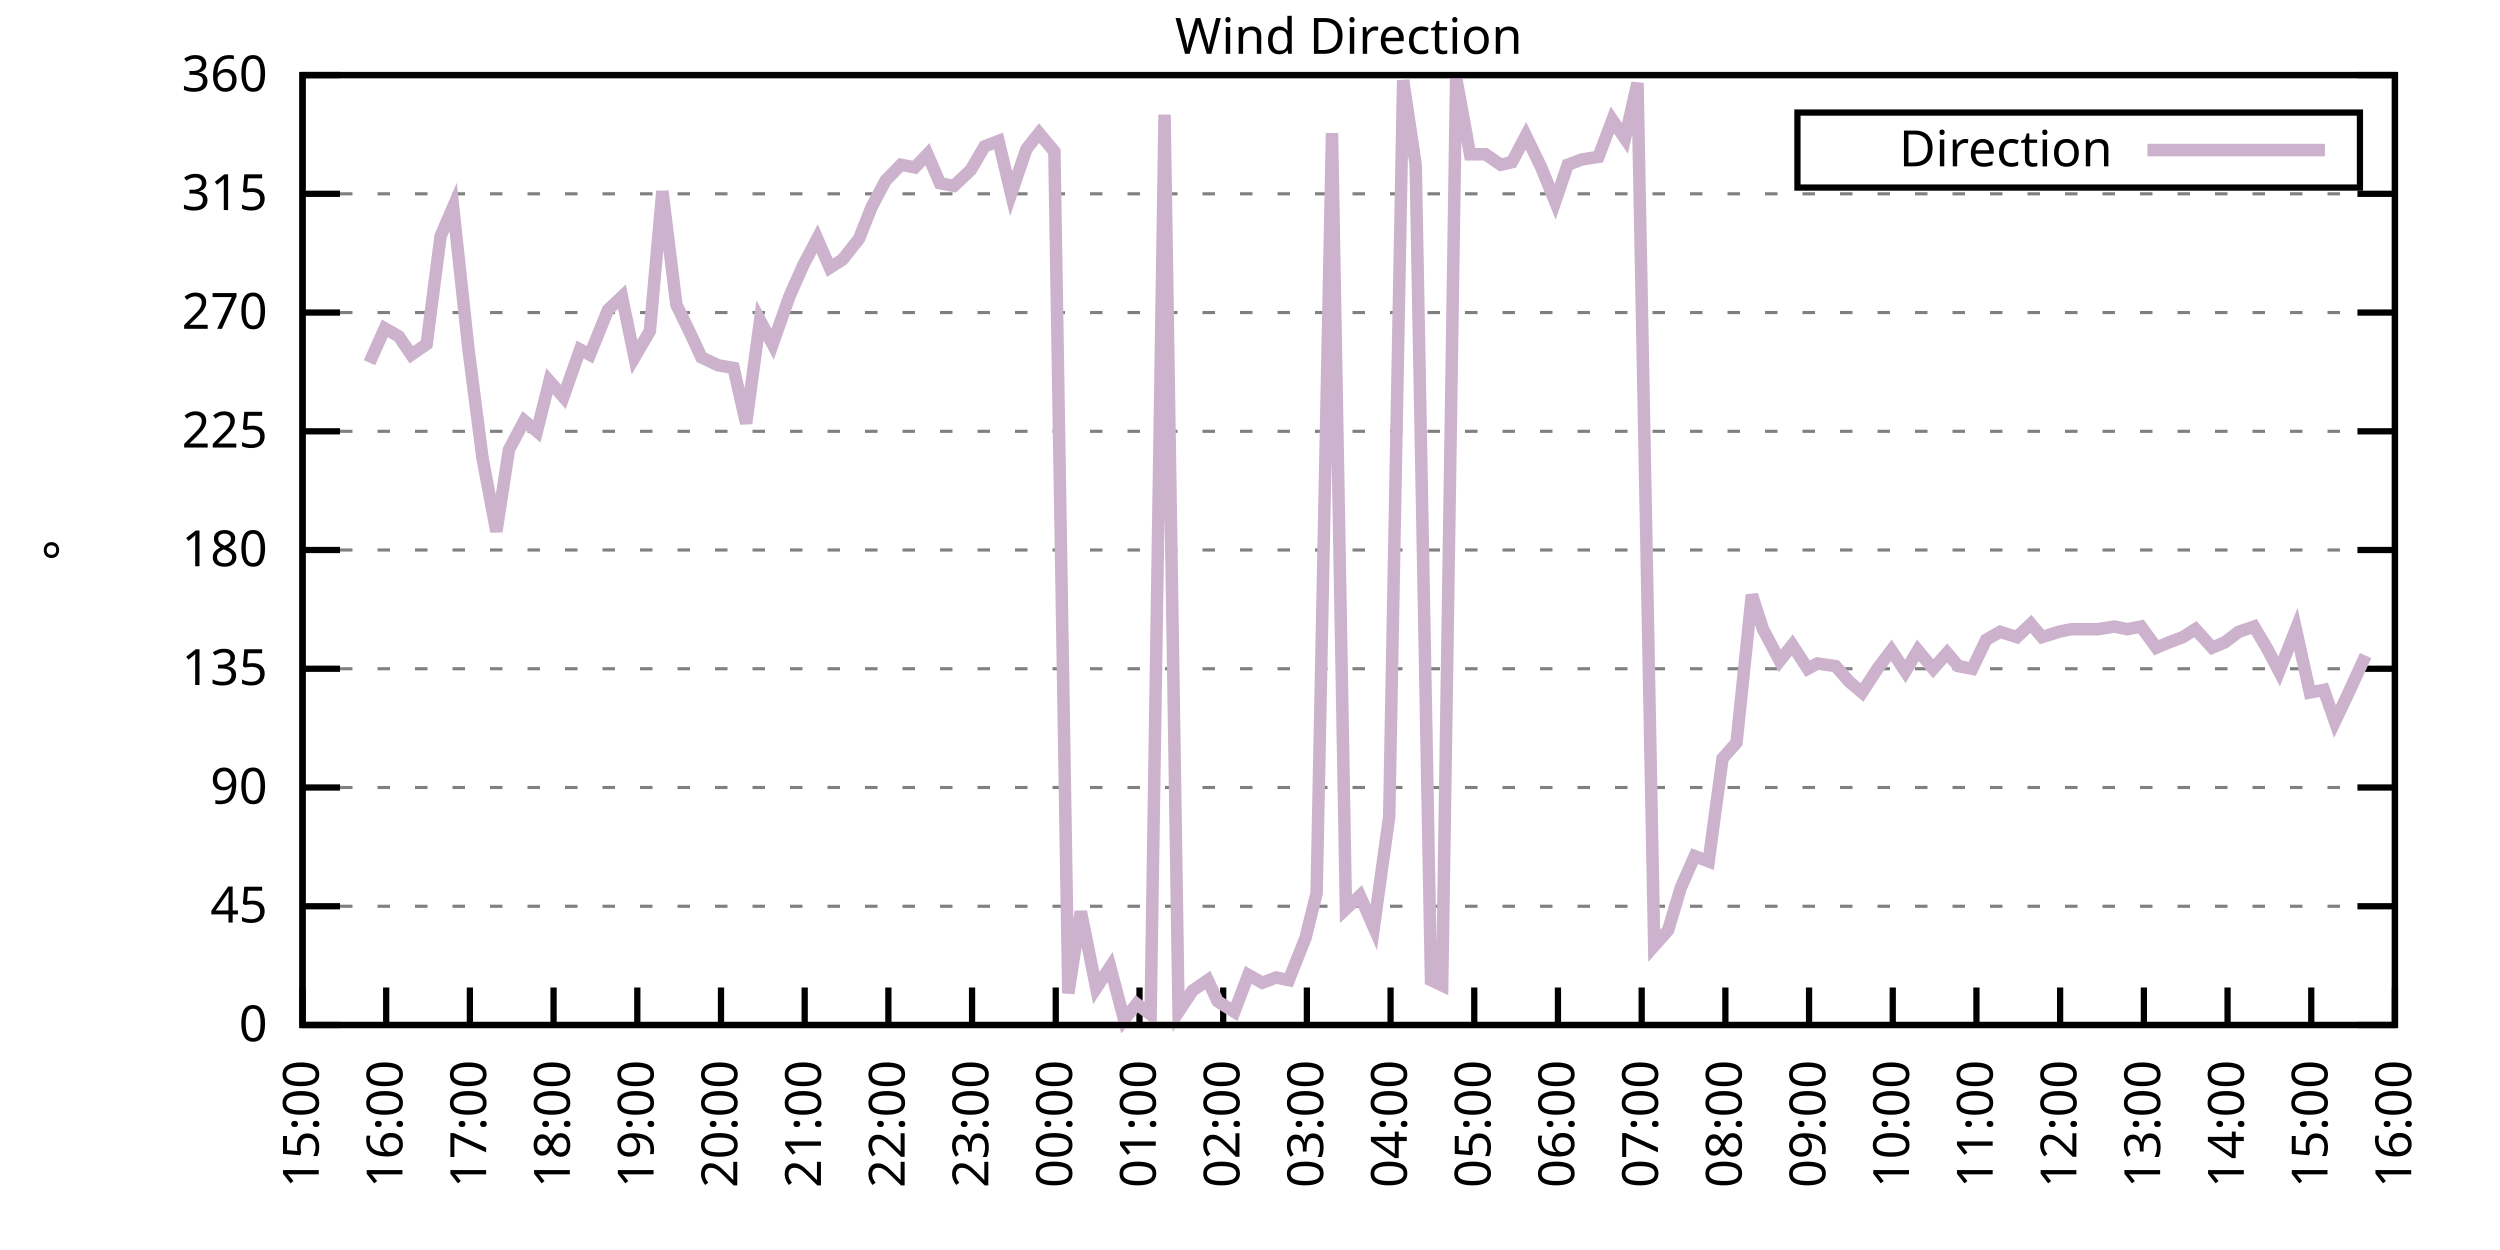
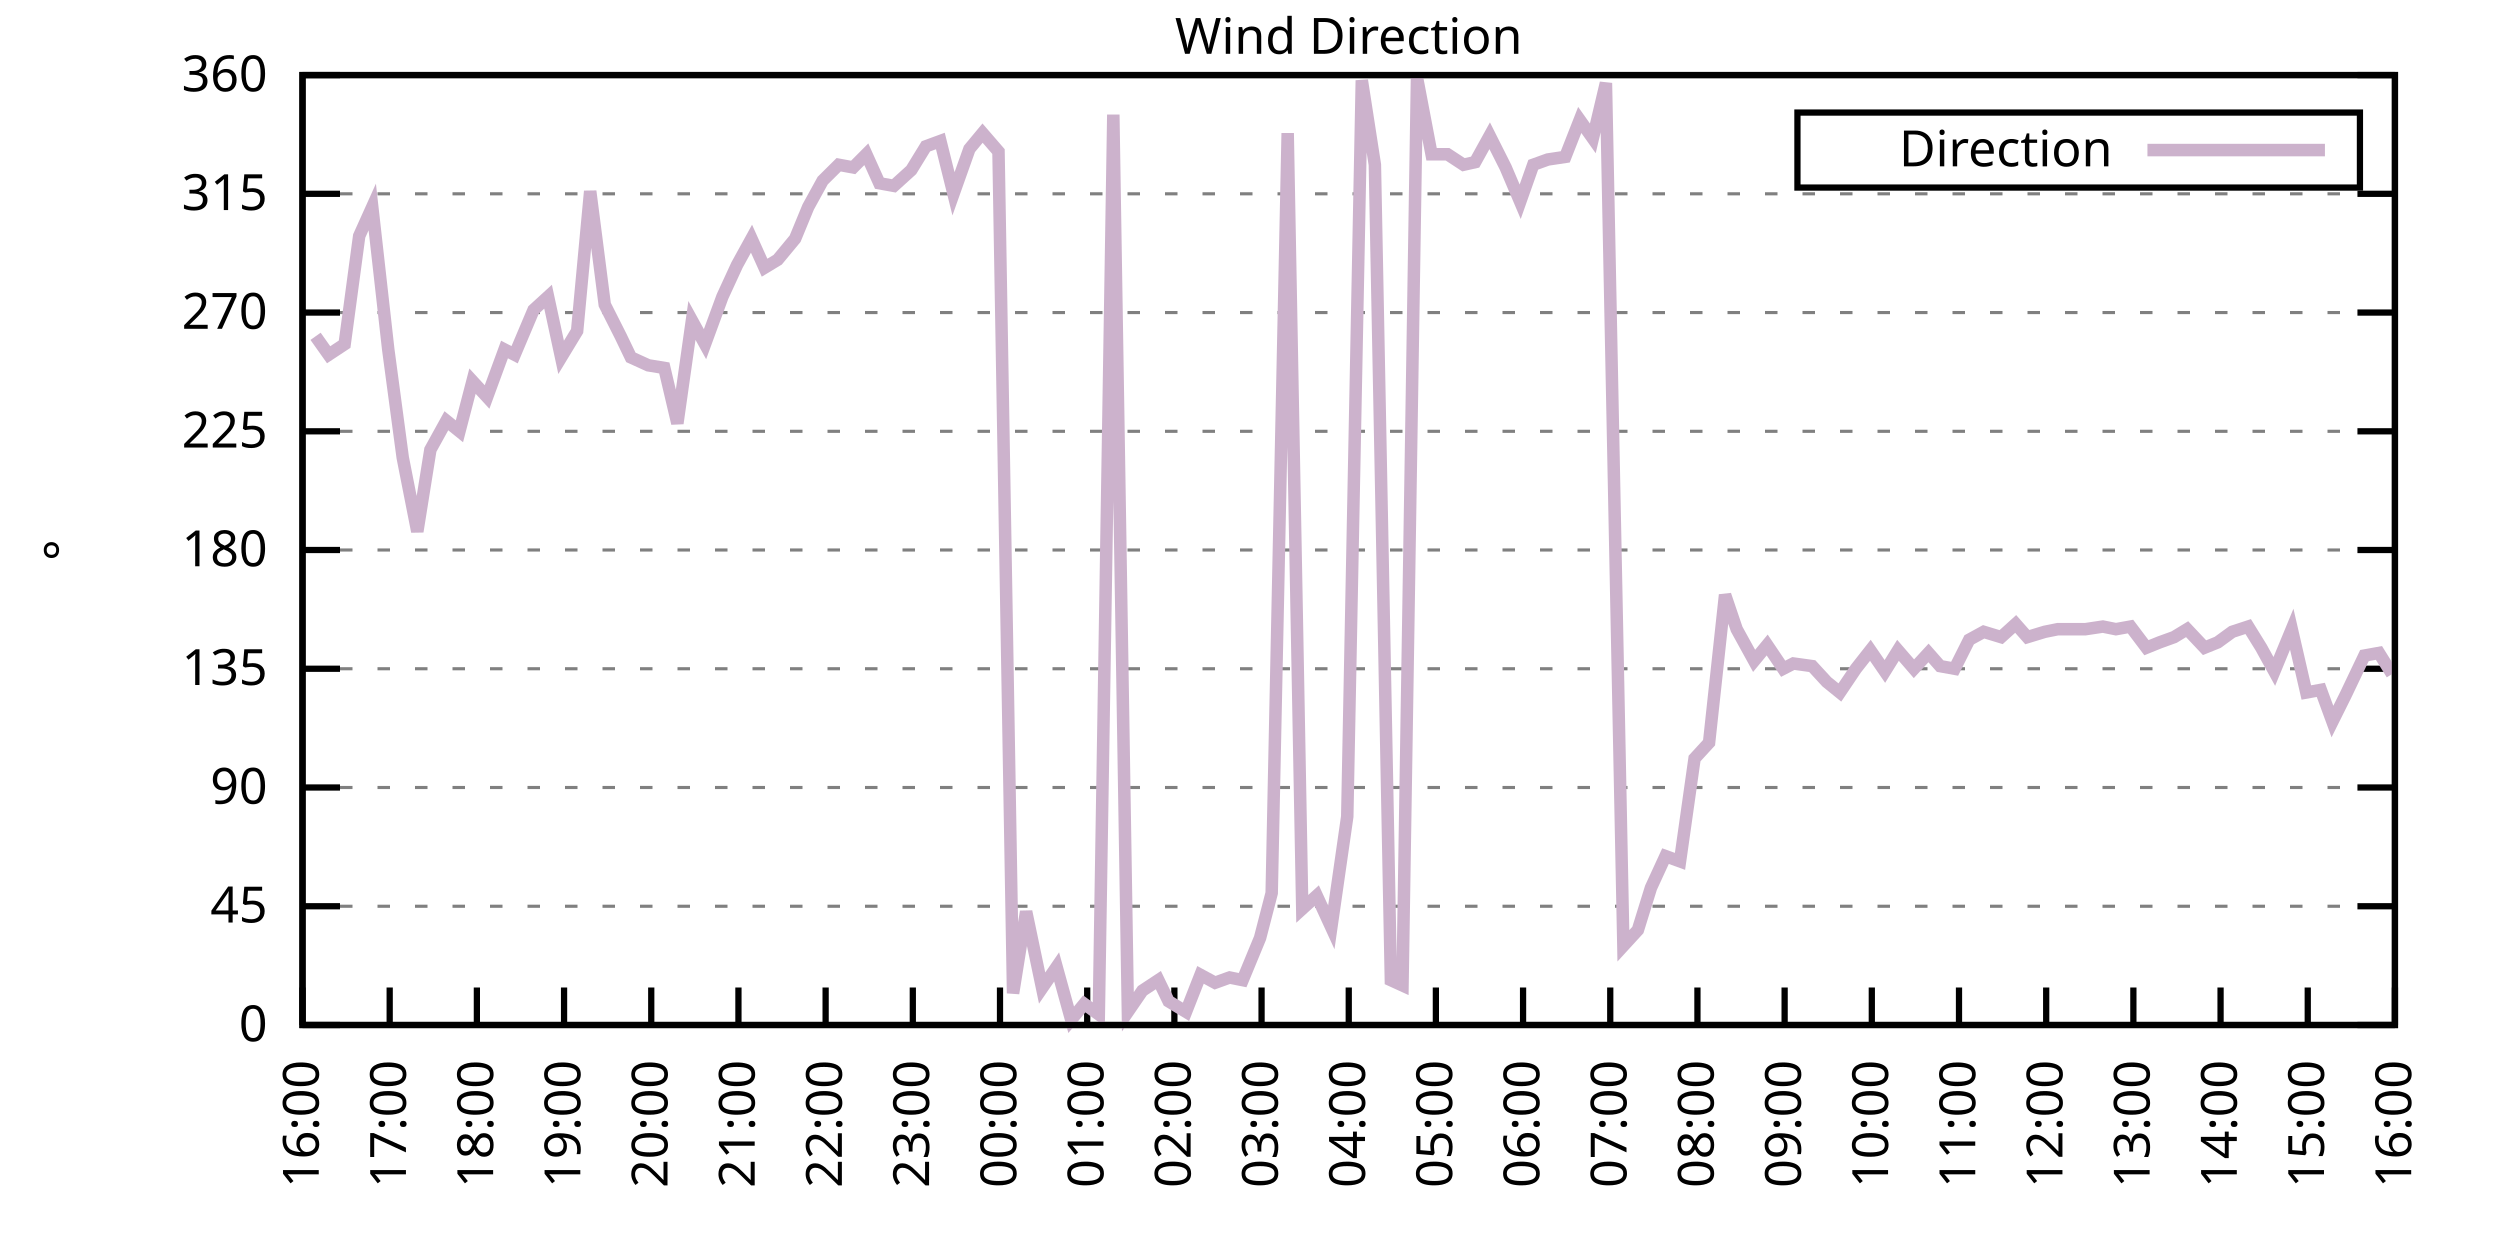
<svg xmlns="http://www.w3.org/2000/svg" xmlns:xlink="http://www.w3.org/1999/xlink" width="400" height="200" viewBox="0 0 400 200">
  <g id="gnuplot_canvas">
    <rect x="0" y="0" width="400" height="200" fill="none" />
    <defs>
      <circle id="gpDot" r="0.5" stroke-width="0.5" stroke="currentColor" />
      <path id="gpPt0" stroke-width="0.333" stroke="currentColor" d="M-1,0 h2 M0,-1 v2" />
      <path id="gpPt1" stroke-width="0.333" stroke="currentColor" d="M-1,-1 L1,1 M1,-1 L-1,1" />
      <path id="gpPt2" stroke-width="0.333" stroke="currentColor" d="M-1,0 L1,0 M0,-1 L0,1 M-1,-1 L1,1 M-1,1 L1,-1" />
      <rect id="gpPt3" stroke-width="0.333" stroke="currentColor" x="-1" y="-1" width="2" height="2" />
      <rect id="gpPt4" stroke-width="0.333" stroke="currentColor" fill="currentColor" x="-1" y="-1" width="2" height="2" />
      <circle id="gpPt5" stroke-width="0.333" stroke="currentColor" cx="0" cy="0" r="1" />
      <use xlink:href="#gpPt5" id="gpPt6" fill="currentColor" stroke="none" />
      <path id="gpPt7" stroke-width="0.333" stroke="currentColor" d="M0,-1.33 L-1.33,0.67 L1.33,0.67 z" />
      <use xlink:href="#gpPt7" id="gpPt8" fill="currentColor" stroke="none" />
      <use xlink:href="#gpPt7" id="gpPt9" stroke="currentColor" transform="rotate(180)" />
      <use xlink:href="#gpPt9" id="gpPt10" fill="currentColor" stroke="none" />
      <use xlink:href="#gpPt3" id="gpPt11" stroke="currentColor" transform="rotate(45)" />
      <use xlink:href="#gpPt11" id="gpPt12" fill="currentColor" stroke="none" />
      <path id="gpPt13" stroke-width="0.333" stroke="currentColor" d="M0,1.330 L1.265,0.411 L0.782,-1.067 L-0.782,-1.076 L-1.265,0.411 z" />
      <use xlink:href="#gpPt13" id="gpPt14" fill="currentColor" stroke="none" />
      <filter id="textbox" filterUnits="objectBoundingBox" x="0" y="0" height="1" width="1">
        <feFlood flood-color="white" flood-opacity="1" result="bgnd" />
        <feComposite in="SourceGraphic" in2="bgnd" operator="atop" />
      </filter>
      <filter id="greybox" filterUnits="objectBoundingBox" x="0" y="0" height="1" width="1">
        <feFlood flood-color="lightgrey" flood-opacity="1" result="grey" />
        <feComposite in="SourceGraphic" in2="grey" operator="atop" />
      </filter>
    </defs>
    <g fill="none" color="white" stroke="currentColor" stroke-width="1.00" stroke-linecap="butt" stroke-linejoin="miter">
</g>
    <g fill="none" color="black" stroke="currentColor" stroke-width="1.00" stroke-linecap="butt" stroke-linejoin="miter">
      <g stroke="none" shape-rendering="crispEdges">
        <polygon fill="rgb(255, 255, 255)" points="48.40,164.00 383.18,164.00 383.18,12.02 48.40,12.02 " />
      </g>
    </g>
    <g fill="none" color="black" stroke="currentColor" stroke-width="1.00" stroke-linecap="butt" stroke-linejoin="miter">
</g>
    <g fill="none" color="black" stroke="black" stroke-width="0.50" stroke-linecap="butt" stroke-linejoin="miter">
</g>
    <g fill="none" color="gray" stroke="currentColor" stroke-width="0.50" stroke-linecap="butt" stroke-linejoin="miter">
      <path stroke="gray" stroke-dasharray="2,4" class="gridline" d="M48.40,164.00 L383.19,164.00  " />
    </g>
    <g fill="none" color="gray" stroke="gray" stroke-width="1.00" stroke-linecap="butt" stroke-linejoin="miter">
</g>
    <g fill="none" color="black" stroke="currentColor" stroke-width="1.00" stroke-linecap="butt" stroke-linejoin="miter">
      <path stroke="black" d="M48.40,164.00 L54.40,164.00 M383.19,164.00 L377.19,164.00  " />
      <g transform="translate(42.80,166.60)" stroke="none" fill="black" font-family="Sans" font-size="8.00" text-anchor="end">
        <text>
          <tspan font-family="Sans"> 0</tspan>
        </text>
      </g>
    </g>
    <g fill="none" color="black" stroke="currentColor" stroke-width="1.00" stroke-linecap="butt" stroke-linejoin="miter">
</g>
    <g fill="none" color="black" stroke="black" stroke-width="0.50" stroke-linecap="butt" stroke-linejoin="miter">
</g>
    <g fill="none" color="gray" stroke="currentColor" stroke-width="0.50" stroke-linecap="butt" stroke-linejoin="miter">
      <path stroke="gray" stroke-dasharray="2,4" class="gridline" d="M48.40,145.00 L383.19,145.00  " />
    </g>
    <g fill="none" color="gray" stroke="gray" stroke-width="1.00" stroke-linecap="butt" stroke-linejoin="miter">
</g>
    <g fill="none" color="black" stroke="currentColor" stroke-width="1.00" stroke-linecap="butt" stroke-linejoin="miter">
      <path stroke="black" d="M48.40,145.00 L54.40,145.00 M383.19,145.00 L377.19,145.00  " />
      <g transform="translate(42.80,147.60)" stroke="none" fill="black" font-family="Sans" font-size="8.00" text-anchor="end">
        <text>
          <tspan font-family="Sans"> 45</tspan>
        </text>
      </g>
    </g>
    <g fill="none" color="black" stroke="currentColor" stroke-width="1.00" stroke-linecap="butt" stroke-linejoin="miter">
</g>
    <g fill="none" color="black" stroke="black" stroke-width="0.50" stroke-linecap="butt" stroke-linejoin="miter">
</g>
    <g fill="none" color="gray" stroke="currentColor" stroke-width="0.50" stroke-linecap="butt" stroke-linejoin="miter">
      <path stroke="gray" stroke-dasharray="2,4" class="gridline" d="M48.40,126.00 L383.19,126.00  " />
    </g>
    <g fill="none" color="gray" stroke="gray" stroke-width="1.00" stroke-linecap="butt" stroke-linejoin="miter">
</g>
    <g fill="none" color="black" stroke="currentColor" stroke-width="1.00" stroke-linecap="butt" stroke-linejoin="miter">
      <path stroke="black" d="M48.40,126.00 L54.40,126.00 M383.19,126.00 L377.19,126.00  " />
      <g transform="translate(42.80,128.60)" stroke="none" fill="black" font-family="Sans" font-size="8.00" text-anchor="end">
        <text>
          <tspan font-family="Sans"> 90</tspan>
        </text>
      </g>
    </g>
    <g fill="none" color="black" stroke="currentColor" stroke-width="1.00" stroke-linecap="butt" stroke-linejoin="miter">
</g>
    <g fill="none" color="black" stroke="black" stroke-width="0.50" stroke-linecap="butt" stroke-linejoin="miter">
</g>
    <g fill="none" color="gray" stroke="currentColor" stroke-width="0.50" stroke-linecap="butt" stroke-linejoin="miter">
      <path stroke="gray" stroke-dasharray="2,4" class="gridline" d="M48.40,107.00 L383.19,107.00  " />
    </g>
    <g fill="none" color="gray" stroke="gray" stroke-width="1.00" stroke-linecap="butt" stroke-linejoin="miter">
</g>
    <g fill="none" color="black" stroke="currentColor" stroke-width="1.00" stroke-linecap="butt" stroke-linejoin="miter">
      <path stroke="black" d="M48.40,107.00 L54.40,107.00 M383.19,107.00 L377.19,107.00  " />
      <g transform="translate(42.80,109.60)" stroke="none" fill="black" font-family="Sans" font-size="8.00" text-anchor="end">
        <text>
          <tspan font-family="Sans"> 135</tspan>
        </text>
      </g>
    </g>
    <g fill="none" color="black" stroke="currentColor" stroke-width="1.00" stroke-linecap="butt" stroke-linejoin="miter">
</g>
    <g fill="none" color="black" stroke="black" stroke-width="0.50" stroke-linecap="butt" stroke-linejoin="miter">
</g>
    <g fill="none" color="gray" stroke="currentColor" stroke-width="0.50" stroke-linecap="butt" stroke-linejoin="miter">
      <path stroke="gray" stroke-dasharray="2,4" class="gridline" d="M48.40,88.00 L383.19,88.00  " />
    </g>
    <g fill="none" color="gray" stroke="gray" stroke-width="1.00" stroke-linecap="butt" stroke-linejoin="miter">
</g>
    <g fill="none" color="black" stroke="currentColor" stroke-width="1.00" stroke-linecap="butt" stroke-linejoin="miter">
      <path stroke="black" d="M48.40,88.00 L54.40,88.00 M383.19,88.00 L377.19,88.00  " />
      <g transform="translate(42.80,90.60)" stroke="none" fill="black" font-family="Sans" font-size="8.00" text-anchor="end">
        <text>
          <tspan font-family="Sans"> 180</tspan>
        </text>
      </g>
    </g>
    <g fill="none" color="black" stroke="currentColor" stroke-width="1.00" stroke-linecap="butt" stroke-linejoin="miter">
</g>
    <g fill="none" color="black" stroke="black" stroke-width="0.50" stroke-linecap="butt" stroke-linejoin="miter">
</g>
    <g fill="none" color="gray" stroke="currentColor" stroke-width="0.50" stroke-linecap="butt" stroke-linejoin="miter">
      <path stroke="gray" stroke-dasharray="2,4" class="gridline" d="M48.40,69.01 L383.19,69.01  " />
    </g>
    <g fill="none" color="gray" stroke="gray" stroke-width="1.00" stroke-linecap="butt" stroke-linejoin="miter">
</g>
    <g fill="none" color="black" stroke="currentColor" stroke-width="1.00" stroke-linecap="butt" stroke-linejoin="miter">
      <path stroke="black" d="M48.40,69.01 L54.40,69.01 M383.19,69.01 L377.19,69.01  " />
      <g transform="translate(42.80,71.61)" stroke="none" fill="black" font-family="Sans" font-size="8.00" text-anchor="end">
        <text>
          <tspan font-family="Sans"> 225</tspan>
        </text>
      </g>
    </g>
    <g fill="none" color="black" stroke="currentColor" stroke-width="1.00" stroke-linecap="butt" stroke-linejoin="miter">
</g>
    <g fill="none" color="black" stroke="black" stroke-width="0.50" stroke-linecap="butt" stroke-linejoin="miter">
</g>
    <g fill="none" color="gray" stroke="currentColor" stroke-width="0.50" stroke-linecap="butt" stroke-linejoin="miter">
      <path stroke="gray" stroke-dasharray="2,4" class="gridline" d="M48.40,50.01 L383.19,50.01  " />
    </g>
    <g fill="none" color="gray" stroke="gray" stroke-width="1.00" stroke-linecap="butt" stroke-linejoin="miter">
</g>
    <g fill="none" color="black" stroke="currentColor" stroke-width="1.00" stroke-linecap="butt" stroke-linejoin="miter">
      <path stroke="black" d="M48.40,50.01 L54.40,50.01 M383.19,50.01 L377.19,50.01  " />
      <g transform="translate(42.80,52.61)" stroke="none" fill="black" font-family="Sans" font-size="8.00" text-anchor="end">
        <text>
          <tspan font-family="Sans"> 270</tspan>
        </text>
      </g>
    </g>
    <g fill="none" color="black" stroke="currentColor" stroke-width="1.00" stroke-linecap="butt" stroke-linejoin="miter">
</g>
    <g fill="none" color="black" stroke="black" stroke-width="0.50" stroke-linecap="butt" stroke-linejoin="miter">
</g>
    <g fill="none" color="gray" stroke="currentColor" stroke-width="0.50" stroke-linecap="butt" stroke-linejoin="miter">
      <path stroke="gray" stroke-dasharray="2,4" class="gridline" d="M48.40,31.01 L383.19,31.01  " />
    </g>
    <g fill="none" color="gray" stroke="gray" stroke-width="1.00" stroke-linecap="butt" stroke-linejoin="miter">
</g>
    <g fill="none" color="black" stroke="currentColor" stroke-width="1.00" stroke-linecap="butt" stroke-linejoin="miter">
      <path stroke="black" d="M48.40,31.01 L54.40,31.01 M383.19,31.01 L377.19,31.01  " />
      <g transform="translate(42.80,33.61)" stroke="none" fill="black" font-family="Sans" font-size="8.00" text-anchor="end">
        <text>
          <tspan font-family="Sans"> 315</tspan>
        </text>
      </g>
    </g>
    <g fill="none" color="black" stroke="currentColor" stroke-width="1.00" stroke-linecap="butt" stroke-linejoin="miter">
</g>
    <g fill="none" color="black" stroke="black" stroke-width="0.50" stroke-linecap="butt" stroke-linejoin="miter">
</g>
    <g fill="none" color="gray" stroke="currentColor" stroke-width="0.50" stroke-linecap="butt" stroke-linejoin="miter">
      <path stroke="gray" stroke-dasharray="2,4" class="gridline" d="M48.40,12.01 L383.19,12.01  " />
    </g>
    <g fill="none" color="gray" stroke="gray" stroke-width="1.00" stroke-linecap="butt" stroke-linejoin="miter">
</g>
    <g fill="none" color="black" stroke="currentColor" stroke-width="1.00" stroke-linecap="butt" stroke-linejoin="miter">
      <path stroke="black" d="M48.40,12.01 L54.40,12.01 M383.19,12.01 L377.19,12.01  " />
      <g transform="translate(42.80,14.61)" stroke="none" fill="black" font-family="Sans" font-size="8.00" text-anchor="end">
        <text>
          <tspan font-family="Sans"> 360</tspan>
        </text>
      </g>
    </g>
    <g fill="none" color="black" stroke="currentColor" stroke-width="1.00" stroke-linecap="butt" stroke-linejoin="miter">
      <path stroke="black" d="M48.40,164.00 L48.40,158.00  " />
      <g transform="translate(51.00,169.60) rotate(270.00)" stroke="none" fill="black" font-family="Sans" font-size="8.00" text-anchor="end">
        <text>
-           <tspan font-family="Sans">15:00</tspan>
-         </text>
-       </g>
-     </g>
-     <g fill="none" color="black" stroke="currentColor" stroke-width="1.00" stroke-linecap="butt" stroke-linejoin="miter">
-       <path stroke="black" d="M61.79,164.00 L61.79,158.00  " />
-       <g transform="translate(64.39,169.60) rotate(270.00)" stroke="none" fill="black" font-family="Sans" font-size="8.00" text-anchor="end">
-         <text>
          <tspan font-family="Sans">16:00</tspan>
        </text>
      </g>
    </g>
    <g fill="none" color="black" stroke="currentColor" stroke-width="1.00" stroke-linecap="butt" stroke-linejoin="miter">
-       <path stroke="black" d="M75.18,164.00 L75.18,158.00  " />
-       <g transform="translate(77.78,169.60) rotate(270.00)" stroke="none" fill="black" font-family="Sans" font-size="8.00" text-anchor="end">
+       <path stroke="black" d="M62.35,164.00 L62.35,158.00  " />
+       <g transform="translate(64.95,169.60) rotate(270.00)" stroke="none" fill="black" font-family="Sans" font-size="8.00" text-anchor="end">
        <text>
          <tspan font-family="Sans">17:00</tspan>
        </text>
      </g>
    </g>
    <g fill="none" color="black" stroke="currentColor" stroke-width="1.00" stroke-linecap="butt" stroke-linejoin="miter">
-       <path stroke="black" d="M88.57,164.00 L88.57,158.00  " />
-       <g transform="translate(91.17,169.60) rotate(270.00)" stroke="none" fill="black" font-family="Sans" font-size="8.00" text-anchor="end">
+       <path stroke="black" d="M76.30,164.00 L76.30,158.00  " />
+       <g transform="translate(78.90,169.60) rotate(270.00)" stroke="none" fill="black" font-family="Sans" font-size="8.00" text-anchor="end">
        <text>
          <tspan font-family="Sans">18:00</tspan>
        </text>
      </g>
    </g>
    <g fill="none" color="black" stroke="currentColor" stroke-width="1.00" stroke-linecap="butt" stroke-linejoin="miter">
-       <path stroke="black" d="M101.97,164.00 L101.97,158.00  " />
-       <g transform="translate(104.57,169.60) rotate(270.00)" stroke="none" fill="black" font-family="Sans" font-size="8.00" text-anchor="end">
+       <path stroke="black" d="M90.25,164.00 L90.25,158.00  " />
+       <g transform="translate(92.85,169.60) rotate(270.00)" stroke="none" fill="black" font-family="Sans" font-size="8.00" text-anchor="end">
        <text>
          <tspan font-family="Sans">19:00</tspan>
        </text>
      </g>
    </g>
    <g fill="none" color="black" stroke="currentColor" stroke-width="1.00" stroke-linecap="butt" stroke-linejoin="miter">
-       <path stroke="black" d="M115.36,164.00 L115.36,158.00  " />
-       <g transform="translate(117.96,169.60) rotate(270.00)" stroke="none" fill="black" font-family="Sans" font-size="8.00" text-anchor="end">
+       <path stroke="black" d="M104.20,164.00 L104.20,158.00  " />
+       <g transform="translate(106.80,169.60) rotate(270.00)" stroke="none" fill="black" font-family="Sans" font-size="8.00" text-anchor="end">
        <text>
          <tspan font-family="Sans">20:00</tspan>
        </text>
      </g>
    </g>
    <g fill="none" color="black" stroke="currentColor" stroke-width="1.00" stroke-linecap="butt" stroke-linejoin="miter">
-       <path stroke="black" d="M128.75,164.00 L128.75,158.00  " />
-       <g transform="translate(131.35,169.60) rotate(270.00)" stroke="none" fill="black" font-family="Sans" font-size="8.00" text-anchor="end">
+       <path stroke="black" d="M118.15,164.00 L118.15,158.00  " />
+       <g transform="translate(120.75,169.60) rotate(270.00)" stroke="none" fill="black" font-family="Sans" font-size="8.00" text-anchor="end">
        <text>
          <tspan font-family="Sans">21:00</tspan>
        </text>
      </g>
    </g>
    <g fill="none" color="black" stroke="currentColor" stroke-width="1.00" stroke-linecap="butt" stroke-linejoin="miter">
-       <path stroke="black" d="M142.14,164.00 L142.14,158.00  " />
-       <g transform="translate(144.74,169.60) rotate(270.00)" stroke="none" fill="black" font-family="Sans" font-size="8.00" text-anchor="end">
+       <path stroke="black" d="M132.10,164.00 L132.10,158.00  " />
+       <g transform="translate(134.70,169.60) rotate(270.00)" stroke="none" fill="black" font-family="Sans" font-size="8.00" text-anchor="end">
        <text>
          <tspan font-family="Sans">22:00</tspan>
        </text>
      </g>
    </g>
    <g fill="none" color="black" stroke="currentColor" stroke-width="1.00" stroke-linecap="butt" stroke-linejoin="miter">
-       <path stroke="black" d="M155.53,164.00 L155.53,158.00  " />
-       <g transform="translate(158.13,169.60) rotate(270.00)" stroke="none" fill="black" font-family="Sans" font-size="8.00" text-anchor="end">
+       <path stroke="black" d="M146.05,164.00 L146.05,158.00  " />
+       <g transform="translate(148.65,169.60) rotate(270.00)" stroke="none" fill="black" font-family="Sans" font-size="8.00" text-anchor="end">
        <text>
          <tspan font-family="Sans">23:00</tspan>
        </text>
      </g>
    </g>
    <g fill="none" color="black" stroke="currentColor" stroke-width="1.00" stroke-linecap="butt" stroke-linejoin="miter">
-       <path stroke="black" d="M168.92,164.00 L168.92,158.00  " />
-       <g transform="translate(171.52,169.60) rotate(270.00)" stroke="none" fill="black" font-family="Sans" font-size="8.00" text-anchor="end">
+       <path stroke="black" d="M160.00,164.00 L160.00,158.00  " />
+       <g transform="translate(162.60,169.60) rotate(270.00)" stroke="none" fill="black" font-family="Sans" font-size="8.00" text-anchor="end">
        <text>
          <tspan font-family="Sans">00:00</tspan>
        </text>
      </g>
    </g>
    <g fill="none" color="black" stroke="currentColor" stroke-width="1.00" stroke-linecap="butt" stroke-linejoin="miter">
-       <path stroke="black" d="M182.32,164.00 L182.32,158.00  " />
-       <g transform="translate(184.92,169.60) rotate(270.00)" stroke="none" fill="black" font-family="Sans" font-size="8.00" text-anchor="end">
+       <path stroke="black" d="M173.95,164.00 L173.95,158.00  " />
+       <g transform="translate(176.55,169.60) rotate(270.00)" stroke="none" fill="black" font-family="Sans" font-size="8.00" text-anchor="end">
        <text>
          <tspan font-family="Sans">01:00</tspan>
        </text>
      </g>
    </g>
    <g fill="none" color="black" stroke="currentColor" stroke-width="1.00" stroke-linecap="butt" stroke-linejoin="miter">
-       <path stroke="black" d="M195.71,164.00 L195.71,158.00  " />
-       <g transform="translate(198.31,169.60) rotate(270.00)" stroke="none" fill="black" font-family="Sans" font-size="8.00" text-anchor="end">
+       <path stroke="black" d="M187.90,164.00 L187.90,158.00  " />
+       <g transform="translate(190.50,169.60) rotate(270.00)" stroke="none" fill="black" font-family="Sans" font-size="8.00" text-anchor="end">
        <text>
          <tspan font-family="Sans">02:00</tspan>
        </text>
      </g>
    </g>
    <g fill="none" color="black" stroke="currentColor" stroke-width="1.00" stroke-linecap="butt" stroke-linejoin="miter">
-       <path stroke="black" d="M209.10,164.00 L209.10,158.00  " />
-       <g transform="translate(211.70,169.60) rotate(270.00)" stroke="none" fill="black" font-family="Sans" font-size="8.00" text-anchor="end">
+       <path stroke="black" d="M201.85,164.00 L201.85,158.00  " />
+       <g transform="translate(204.45,169.60) rotate(270.00)" stroke="none" fill="black" font-family="Sans" font-size="8.00" text-anchor="end">
        <text>
          <tspan font-family="Sans">03:00</tspan>
        </text>
      </g>
    </g>
    <g fill="none" color="black" stroke="currentColor" stroke-width="1.00" stroke-linecap="butt" stroke-linejoin="miter">
-       <path stroke="black" d="M222.49,164.00 L222.49,158.00  " />
-       <g transform="translate(225.09,169.60) rotate(270.00)" stroke="none" fill="black" font-family="Sans" font-size="8.00" text-anchor="end">
+       <path stroke="black" d="M215.80,164.00 L215.80,158.00  " />
+       <g transform="translate(218.40,169.60) rotate(270.00)" stroke="none" fill="black" font-family="Sans" font-size="8.00" text-anchor="end">
        <text>
          <tspan font-family="Sans">04:00</tspan>
        </text>
      </g>
    </g>
    <g fill="none" color="black" stroke="currentColor" stroke-width="1.00" stroke-linecap="butt" stroke-linejoin="miter">
-       <path stroke="black" d="M235.88,164.00 L235.88,158.00  " />
-       <g transform="translate(238.48,169.60) rotate(270.00)" stroke="none" fill="black" font-family="Sans" font-size="8.00" text-anchor="end">
+       <path stroke="black" d="M229.74,164.00 L229.74,158.00  " />
+       <g transform="translate(232.34,169.60) rotate(270.00)" stroke="none" fill="black" font-family="Sans" font-size="8.00" text-anchor="end">
        <text>
          <tspan font-family="Sans">05:00</tspan>
        </text>
      </g>
    </g>
    <g fill="none" color="black" stroke="currentColor" stroke-width="1.00" stroke-linecap="butt" stroke-linejoin="miter">
-       <path stroke="black" d="M249.27,164.00 L249.27,158.00  " />
-       <g transform="translate(251.87,169.60) rotate(270.00)" stroke="none" fill="black" font-family="Sans" font-size="8.00" text-anchor="end">
+       <path stroke="black" d="M243.69,164.00 L243.69,158.00  " />
+       <g transform="translate(246.29,169.60) rotate(270.00)" stroke="none" fill="black" font-family="Sans" font-size="8.00" text-anchor="end">
        <text>
          <tspan font-family="Sans">06:00</tspan>
        </text>
      </g>
    </g>
    <g fill="none" color="black" stroke="currentColor" stroke-width="1.00" stroke-linecap="butt" stroke-linejoin="miter">
-       <path stroke="black" d="M262.67,164.00 L262.67,158.00  " />
-       <g transform="translate(265.27,169.60) rotate(270.00)" stroke="none" fill="black" font-family="Sans" font-size="8.00" text-anchor="end">
+       <path stroke="black" d="M257.64,164.00 L257.64,158.00  " />
+       <g transform="translate(260.24,169.60) rotate(270.00)" stroke="none" fill="black" font-family="Sans" font-size="8.00" text-anchor="end">
        <text>
          <tspan font-family="Sans">07:00</tspan>
        </text>
      </g>
    </g>
    <g fill="none" color="black" stroke="currentColor" stroke-width="1.00" stroke-linecap="butt" stroke-linejoin="miter">
-       <path stroke="black" d="M276.06,164.00 L276.06,158.00  " />
-       <g transform="translate(278.66,169.60) rotate(270.00)" stroke="none" fill="black" font-family="Sans" font-size="8.00" text-anchor="end">
+       <path stroke="black" d="M271.59,164.00 L271.59,158.00  " />
+       <g transform="translate(274.19,169.60) rotate(270.00)" stroke="none" fill="black" font-family="Sans" font-size="8.00" text-anchor="end">
        <text>
          <tspan font-family="Sans">08:00</tspan>
        </text>
      </g>
    </g>
    <g fill="none" color="black" stroke="currentColor" stroke-width="1.00" stroke-linecap="butt" stroke-linejoin="miter">
-       <path stroke="black" d="M289.45,164.00 L289.45,158.00  " />
-       <g transform="translate(292.05,169.60) rotate(270.00)" stroke="none" fill="black" font-family="Sans" font-size="8.00" text-anchor="end">
+       <path stroke="black" d="M285.54,164.00 L285.54,158.00  " />
+       <g transform="translate(288.14,169.60) rotate(270.00)" stroke="none" fill="black" font-family="Sans" font-size="8.00" text-anchor="end">
        <text>
          <tspan font-family="Sans">09:00</tspan>
        </text>
      </g>
    </g>
    <g fill="none" color="black" stroke="currentColor" stroke-width="1.00" stroke-linecap="butt" stroke-linejoin="miter">
-       <path stroke="black" d="M302.84,164.00 L302.84,158.00  " />
-       <g transform="translate(305.44,169.60) rotate(270.00)" stroke="none" fill="black" font-family="Sans" font-size="8.00" text-anchor="end">
+       <path stroke="black" d="M299.49,164.00 L299.49,158.00  " />
+       <g transform="translate(302.09,169.60) rotate(270.00)" stroke="none" fill="black" font-family="Sans" font-size="8.00" text-anchor="end">
        <text>
          <tspan font-family="Sans">10:00</tspan>
        </text>
      </g>
    </g>
    <g fill="none" color="black" stroke="currentColor" stroke-width="1.00" stroke-linecap="butt" stroke-linejoin="miter">
-       <path stroke="black" d="M316.23,164.00 L316.23,158.00  " />
-       <g transform="translate(318.83,169.60) rotate(270.00)" stroke="none" fill="black" font-family="Sans" font-size="8.00" text-anchor="end">
+       <path stroke="black" d="M313.44,164.00 L313.44,158.00  " />
+       <g transform="translate(316.04,169.60) rotate(270.00)" stroke="none" fill="black" font-family="Sans" font-size="8.00" text-anchor="end">
        <text>
          <tspan font-family="Sans">11:00</tspan>
        </text>
      </g>
    </g>
    <g fill="none" color="black" stroke="currentColor" stroke-width="1.00" stroke-linecap="butt" stroke-linejoin="miter">
-       <path stroke="black" d="M329.62,164.00 L329.62,158.00  " />
-       <g transform="translate(332.22,169.60) rotate(270.00)" stroke="none" fill="black" font-family="Sans" font-size="8.00" text-anchor="end">
+       <path stroke="black" d="M327.39,164.00 L327.39,158.00  " />
+       <g transform="translate(329.99,169.60) rotate(270.00)" stroke="none" fill="black" font-family="Sans" font-size="8.00" text-anchor="end">
        <text>
          <tspan font-family="Sans">12:00</tspan>
        </text>
      </g>
    </g>
    <g fill="none" color="black" stroke="currentColor" stroke-width="1.00" stroke-linecap="butt" stroke-linejoin="miter">
-       <path stroke="black" d="M343.02,164.00 L343.02,158.00  " />
-       <g transform="translate(345.62,169.60) rotate(270.00)" stroke="none" fill="black" font-family="Sans" font-size="8.00" text-anchor="end">
+       <path stroke="black" d="M341.34,164.00 L341.34,158.00  " />
+       <g transform="translate(343.94,169.60) rotate(270.00)" stroke="none" fill="black" font-family="Sans" font-size="8.00" text-anchor="end">
        <text>
          <tspan font-family="Sans">13:00</tspan>
        </text>
      </g>
    </g>
    <g fill="none" color="black" stroke="currentColor" stroke-width="1.00" stroke-linecap="butt" stroke-linejoin="miter">
-       <path stroke="black" d="M356.41,164.00 L356.41,158.00  " />
-       <g transform="translate(359.01,169.60) rotate(270.00)" stroke="none" fill="black" font-family="Sans" font-size="8.00" text-anchor="end">
+       <path stroke="black" d="M355.29,164.00 L355.29,158.00  " />
+       <g transform="translate(357.89,169.60) rotate(270.00)" stroke="none" fill="black" font-family="Sans" font-size="8.00" text-anchor="end">
        <text>
          <tspan font-family="Sans">14:00</tspan>
        </text>
      </g>
    </g>
    <g fill="none" color="black" stroke="currentColor" stroke-width="1.00" stroke-linecap="butt" stroke-linejoin="miter">
-       <path stroke="black" d="M369.80,164.00 L369.80,158.00  " />
-       <g transform="translate(372.40,169.60) rotate(270.00)" stroke="none" fill="black" font-family="Sans" font-size="8.00" text-anchor="end">
+       <path stroke="black" d="M369.24,164.00 L369.24,158.00  " />
+       <g transform="translate(371.84,169.60) rotate(270.00)" stroke="none" fill="black" font-family="Sans" font-size="8.00" text-anchor="end">
        <text>
          <tspan font-family="Sans">15:00</tspan>
        </text>
      </g>
    </g>
    <g fill="none" color="black" stroke="currentColor" stroke-width="1.00" stroke-linecap="butt" stroke-linejoin="miter">
      <path stroke="black" d="M383.19,164.00 L383.19,158.00  " />
      <g transform="translate(385.79,169.60) rotate(270.00)" stroke="none" fill="black" font-family="Sans" font-size="8.00" text-anchor="end">
        <text>
          <tspan font-family="Sans">16:00</tspan>
        </text>
      </g>
    </g>
    <g fill="none" color="black" stroke="currentColor" stroke-width="1.00" stroke-linecap="butt" stroke-linejoin="miter">
</g>
    <g fill="none" color="black" stroke="currentColor" stroke-width="1.00" stroke-linecap="butt" stroke-linejoin="miter">
      <path stroke="black" d="M48.40,12.01 L48.40,164.00 L383.19,164.00 L383.19,12.01 L48.40,12.01 Z  " />
    </g>
    <g fill="none" color="black" stroke="currentColor" stroke-width="1.00" stroke-linecap="butt" stroke-linejoin="miter">
</g>
    <g fill="none" color="black" stroke="currentColor" stroke-width="1.00" stroke-linecap="butt" stroke-linejoin="miter">
      <path stroke="black" d="M287.59,30.01 L287.59,18.01 L377.59,18.01 L377.59,30.01 L287.59,30.01 Z  " />
    </g>
    <g id="Wind_direction_plot_1">
      <g fill="none" color="white" stroke="black" stroke-width="2.00" stroke-linecap="butt" stroke-linejoin="miter">
</g>
      <g fill="none" color="black" stroke="currentColor" stroke-width="2.00" stroke-linecap="butt" stroke-linejoin="miter">
        <g transform="translate(337.99,26.61)" stroke="none" fill="black" font-family="Sans" font-size="8.00" text-anchor="end">
          <text>
            <tspan font-family="Sans">Direction</tspan>
          </text>
        </g>
      </g>
      <g fill="none" color="black" stroke="currentColor" stroke-width="2.00" stroke-linecap="butt" stroke-linejoin="miter">
-         <path stroke="rgb(204, 178, 204)" d="M343.59,24.01 L371.99,24.01 M59.11,58.03 L61.57,52.54 L63.80,53.81 L65.81,56.76 L68.26,55.07 L70.50,37.76   L72.50,33.12 L74.96,55.92 L77.19,73.23 L79.42,85.05 L81.43,71.96 L83.89,67.32 L85.90,69.01 L87.91,60.98   L90.14,63.52 L92.82,55.92 L94.38,56.76 L97.28,49.59 L99.51,47.47 L101.52,57.18 L103.98,52.96 L105.98,30.59   L108.22,48.74 L110.67,53.81 L112.23,57.18 L114.91,58.45 L117.37,58.87 L119.38,67.74 L121.61,51.27 L123.62,55.07   L126.29,47.47 L128.53,42.41 L130.76,38.19 L132.77,42.83 L134.78,41.56 L137.45,38.19 L139.46,33.12 L141.69,28.90   L144.15,26.36 L146.38,26.79 L148.39,24.68 L150.40,29.32 L152.63,29.74 L155.31,27.21 L157.54,23.41 L159.77,22.56   L161.78,31.01 L164.24,23.83 L166.25,21.30 L168.70,24.25 L170.93,158.93 L172.94,145.85 L175.40,158.09 L177.63,154.71   L179.86,163.16 L181.87,160.62 L184.10,162.31 L186.33,18.34 L188.57,161.89 L190.80,158.51 L193.25,156.82 L194.81,160.20   L197.49,161.89 L199.73,155.98 L201.96,157.24 L204.19,156.40 L206.20,156.82 L208.88,150.07 L210.66,142.89 L213.12,21.30   L215.35,145.42 L217.58,143.31 L219.81,148.38 L222.27,130.65 L224.50,12.85 L226.51,26.36 L228.96,156.82 L230.75,157.67   L232.98,12.43 L235.21,24.68 L237.67,24.68 L240.12,26.36 L241.91,25.94 L244.14,21.72 L246.60,26.79 L248.83,32.28   L250.84,26.36 L253.07,25.52 L255.75,25.10 L257.98,19.19 L259.99,22.14 L262.00,13.28 L264.67,151.33 L266.91,148.80   L268.92,142.05 L271.15,136.98 L273.38,137.82 L275.61,121.36 L277.84,118.83 L280.30,95.18 L282.08,100.67 L284.76,105.74   L286.77,103.20 L289.23,107.00 L290.79,106.16 L293.69,106.58 L295.92,109.11 L297.93,110.80 L300.39,107.00 L302.62,104.05   L304.85,107.43 L306.86,104.05 L309.31,107.00 L311.54,104.47 L313.33,106.58 L315.56,107.00 L317.79,102.36 L320.03,101.09   L322.70,101.94 L324.94,99.83 L326.72,101.94 L329.40,101.09 L331.41,100.67 L333.64,100.67 L335.65,100.67 L338.33,100.25   L340.34,100.67 L342.57,100.25 L345.02,103.63 L347.03,102.78 L349.26,101.94 L351.27,100.67 L353.95,103.63 L355.96,102.78   L358.19,101.09 L360.65,100.25 L362.66,103.63 L364.66,107.43 L367.34,100.67 L369.58,110.80 L371.81,110.38 L373.59,115.45   L375.60,111.23 L378.50,104.89  " />
+         <path stroke="rgb(204, 178, 204)" d="M343.59,24.01 L371.99,24.01 M50.49,53.81 L52.58,56.76 L55.14,55.07 L57.47,37.76 L59.56,33.12 L62.12,55.92   L64.44,73.23 L66.77,85.05 L68.86,71.96 L71.42,67.32 L73.51,69.01 L75.60,60.98 L77.93,63.52 L80.72,55.92   L82.34,56.76 L85.37,49.59 L87.69,47.47 L89.78,57.18 L92.34,52.96 L94.43,30.59 L96.76,48.74 L99.32,53.81   L100.94,57.18 L103.73,58.45 L106.29,58.87 L108.38,67.74 L110.71,51.27 L112.80,55.07 L115.59,47.47 L117.92,42.41   L120.24,38.19 L122.33,42.83 L124.43,41.56 L127.22,38.19 L129.31,33.12 L131.63,28.90 L134.19,26.36 L136.51,26.79   L138.61,24.68 L140.70,29.32 L143.02,29.74 L145.81,27.21 L148.14,23.41 L150.46,22.56 L152.56,31.01 L155.11,23.83   L157.21,21.30 L159.76,24.25 L162.09,158.93 L164.18,145.85 L166.74,158.09 L169.06,154.71 L171.39,163.16 L173.48,160.62   L175.81,162.31 L178.13,18.34 L180.46,161.89 L182.78,158.51 L185.34,156.82 L186.97,160.20 L189.76,161.89 L192.08,155.98   L194.41,157.24 L196.73,156.40 L198.82,156.82 L201.61,150.07 L203.47,142.89 L206.03,21.30 L208.36,145.42 L210.68,143.31   L213.01,148.38 L215.56,130.65 L217.89,12.85 L219.98,26.36 L222.54,156.82 L224.40,157.67 L226.72,12.43 L229.05,24.68   L231.60,24.68 L234.16,26.36 L236.02,25.94 L238.35,21.72 L240.90,26.79 L243.23,32.28 L245.32,26.36 L247.65,25.52   L250.44,25.10 L252.76,19.19 L254.85,22.14 L256.95,13.28 L259.74,151.33 L262.06,148.80 L264.15,142.05 L266.48,136.98   L268.80,137.82 L271.13,121.36 L273.45,118.83 L276.01,95.18 L277.87,100.67 L280.66,105.74 L282.75,103.20 L285.31,107.00   L286.94,106.16 L289.96,106.58 L292.29,109.11 L294.38,110.80 L296.94,107.00 L299.26,104.05 L301.58,107.43 L303.68,104.05   L306.23,107.00 L308.56,104.47 L310.42,106.58 L312.74,107.00 L315.07,102.36 L317.39,101.09 L320.18,101.94 L322.51,99.83   L324.37,101.94 L327.16,101.09 L329.25,100.67 L331.58,100.67 L333.67,100.67 L336.46,100.25 L338.55,100.67 L340.88,100.25   L343.43,103.63 L345.53,102.78 L347.85,101.94 L349.94,100.67 L352.73,103.63 L354.83,102.78 L357.15,101.09 L359.71,100.25   L361.80,103.63 L363.89,107.43 L366.68,100.67 L369.01,110.80 L371.33,110.38 L373.19,115.45 L375.29,111.23 L378.31,104.89   L380.63,104.47 L382.73,107.85  " />
      </g>
    </g>
    <g fill="none" color="black" stroke="currentColor" stroke-width="2.00" stroke-linecap="butt" stroke-linejoin="miter">
</g>
    <g fill="none" color="black" stroke="black" stroke-width="1.00" stroke-linecap="butt" stroke-linejoin="miter">
</g>
    <g fill="none" color="black" stroke="currentColor" stroke-width="1.00" stroke-linecap="butt" stroke-linejoin="miter">
      <path stroke="black" d="M48.40,12.01 L48.40,164.00 L383.19,164.00 L383.19,12.01 L48.40,12.01 Z  " />
      <g transform="translate(12.80,88.01) rotate(270.00)" stroke="none" fill="black" font-family="Sans" font-size="8.00" text-anchor="middle">
        <text>
          <tspan font-family="Sans">°</tspan>
        </text>
      </g>
    </g>
    <g fill="none" color="black" stroke="currentColor" stroke-width="1.00" stroke-linecap="butt" stroke-linejoin="miter">
</g>
    <g fill="none" color="black" stroke="currentColor" stroke-width="1.00" stroke-linecap="butt" stroke-linejoin="miter">
      <g transform="translate(215.79,8.61)" stroke="none" fill="black" font-family="Sans" font-size="8.00" text-anchor="middle">
        <text>
          <tspan font-family="Sans">Wind Direction</tspan>
        </text>
      </g>
    </g>
    <g fill="none" color="black" stroke="currentColor" stroke-width="1.00" stroke-linecap="butt" stroke-linejoin="miter">
</g>
  </g>
</svg>
